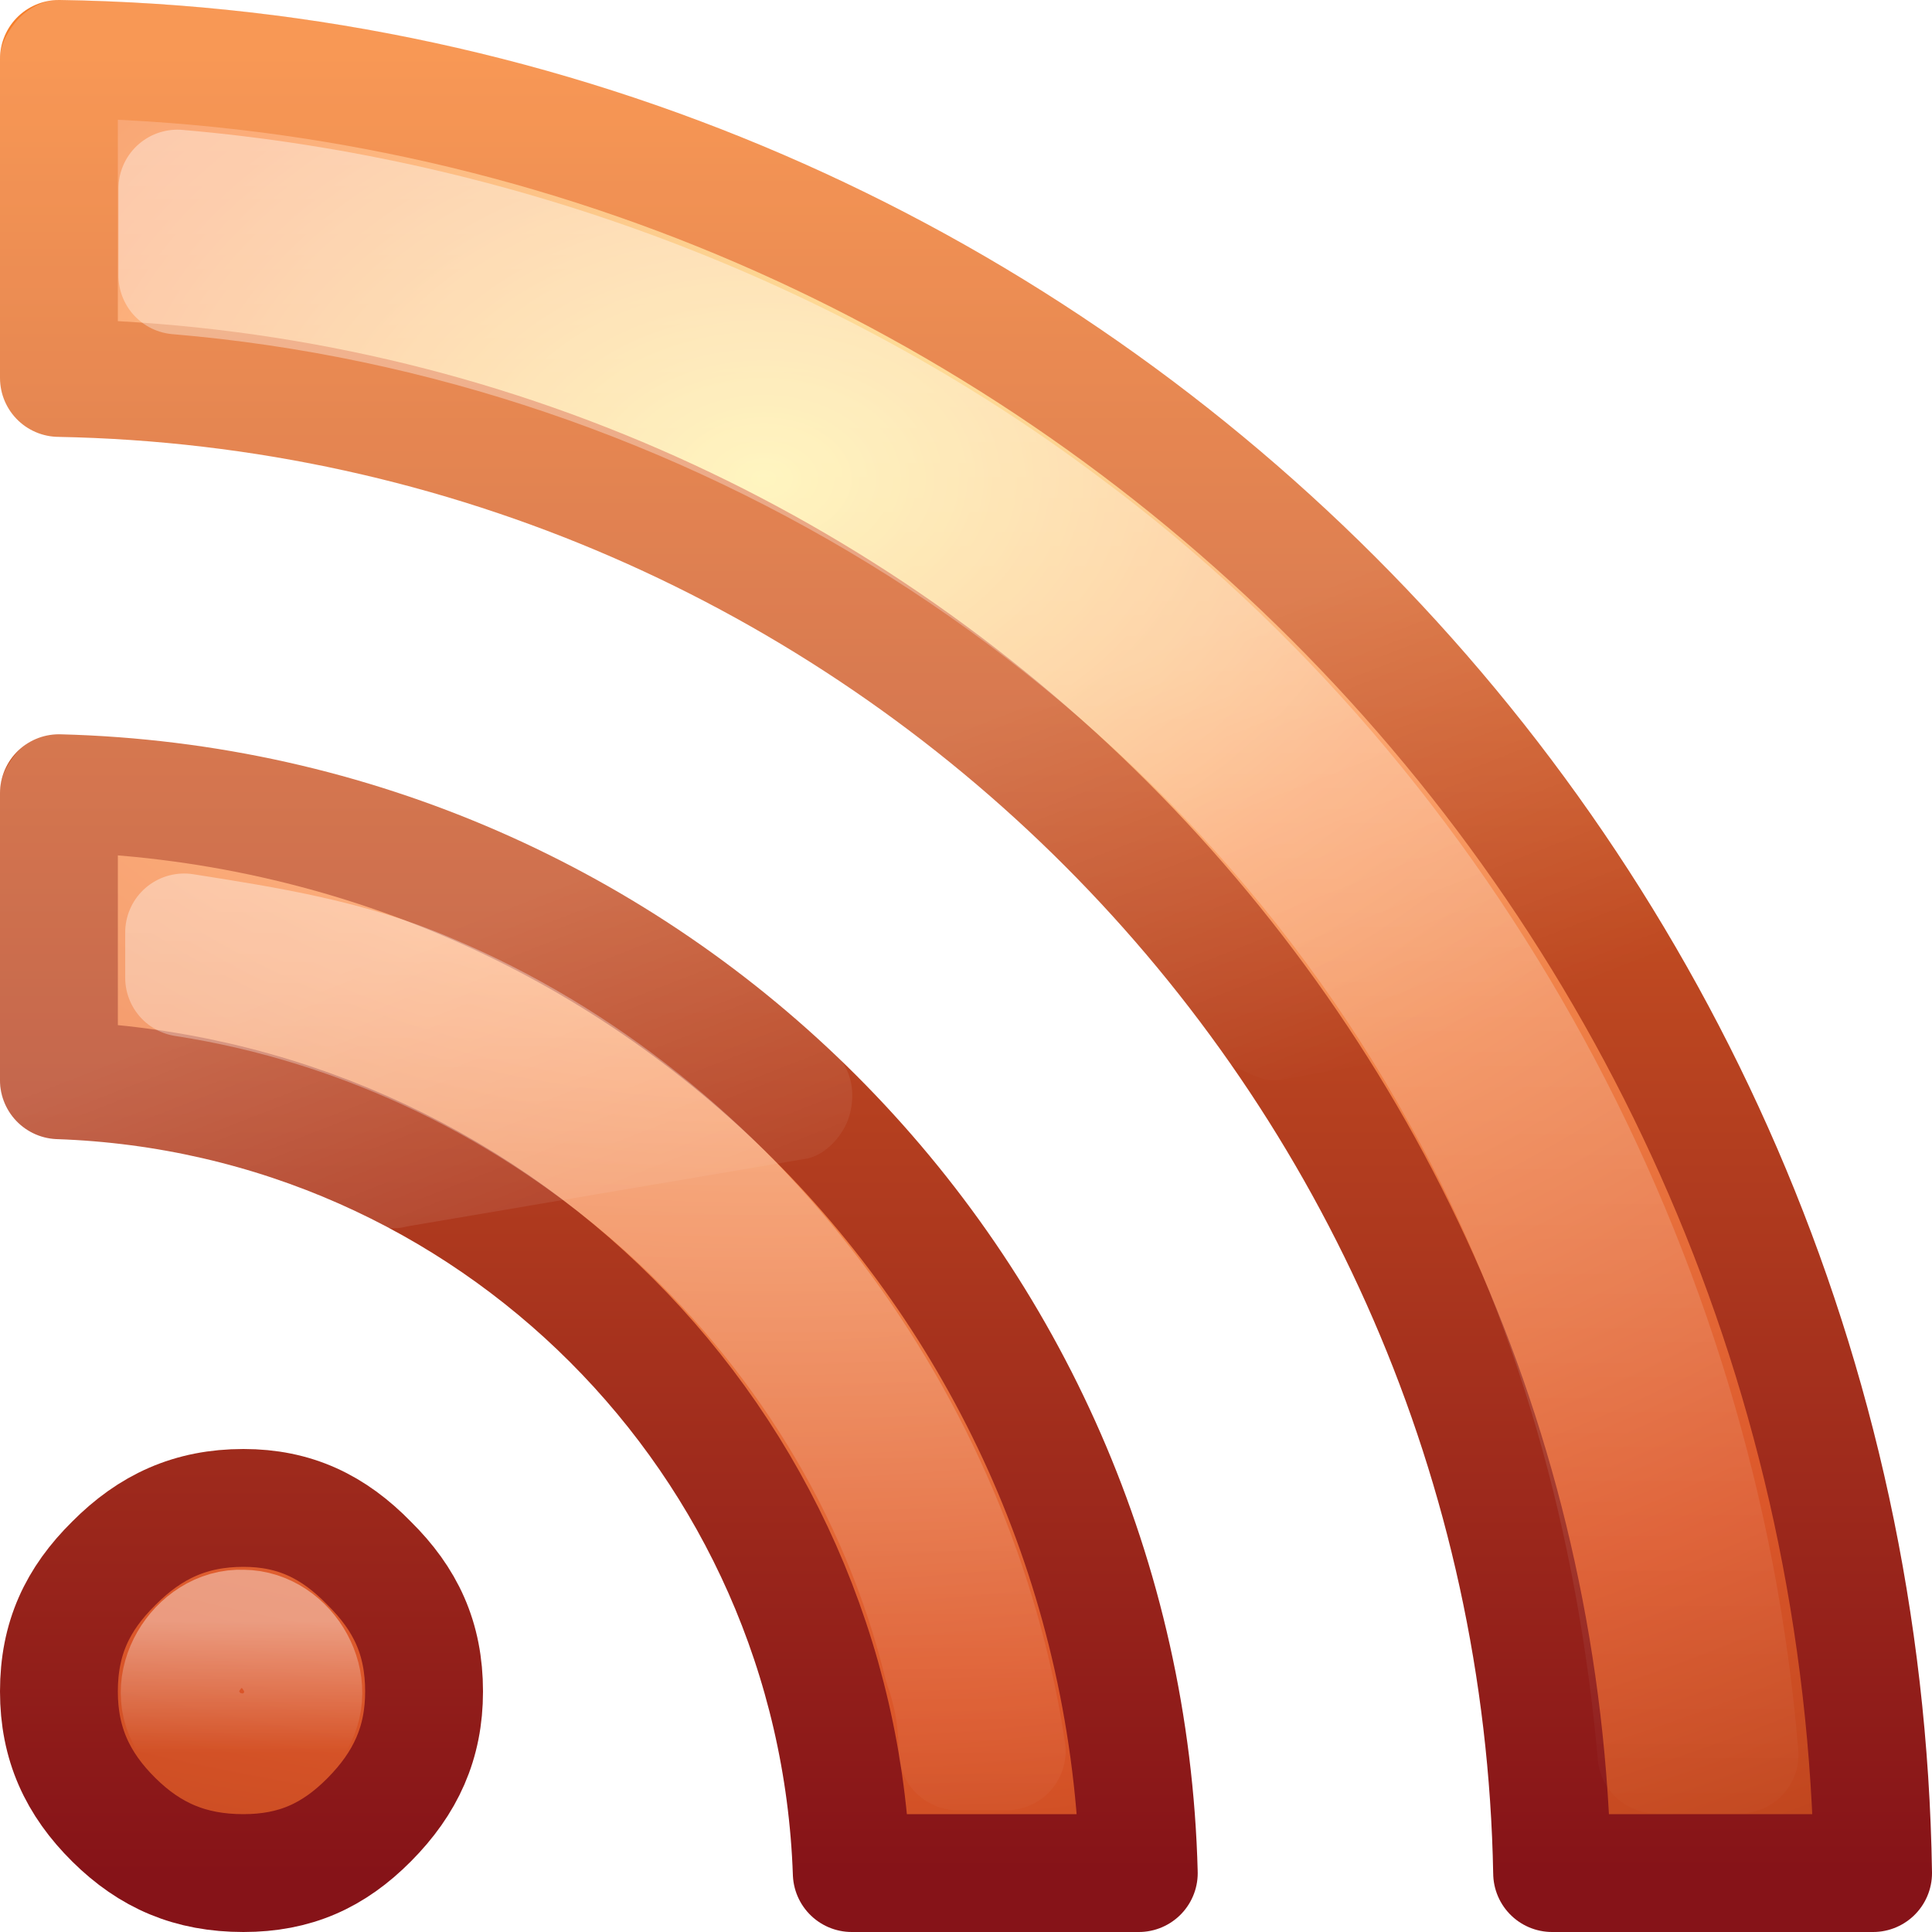
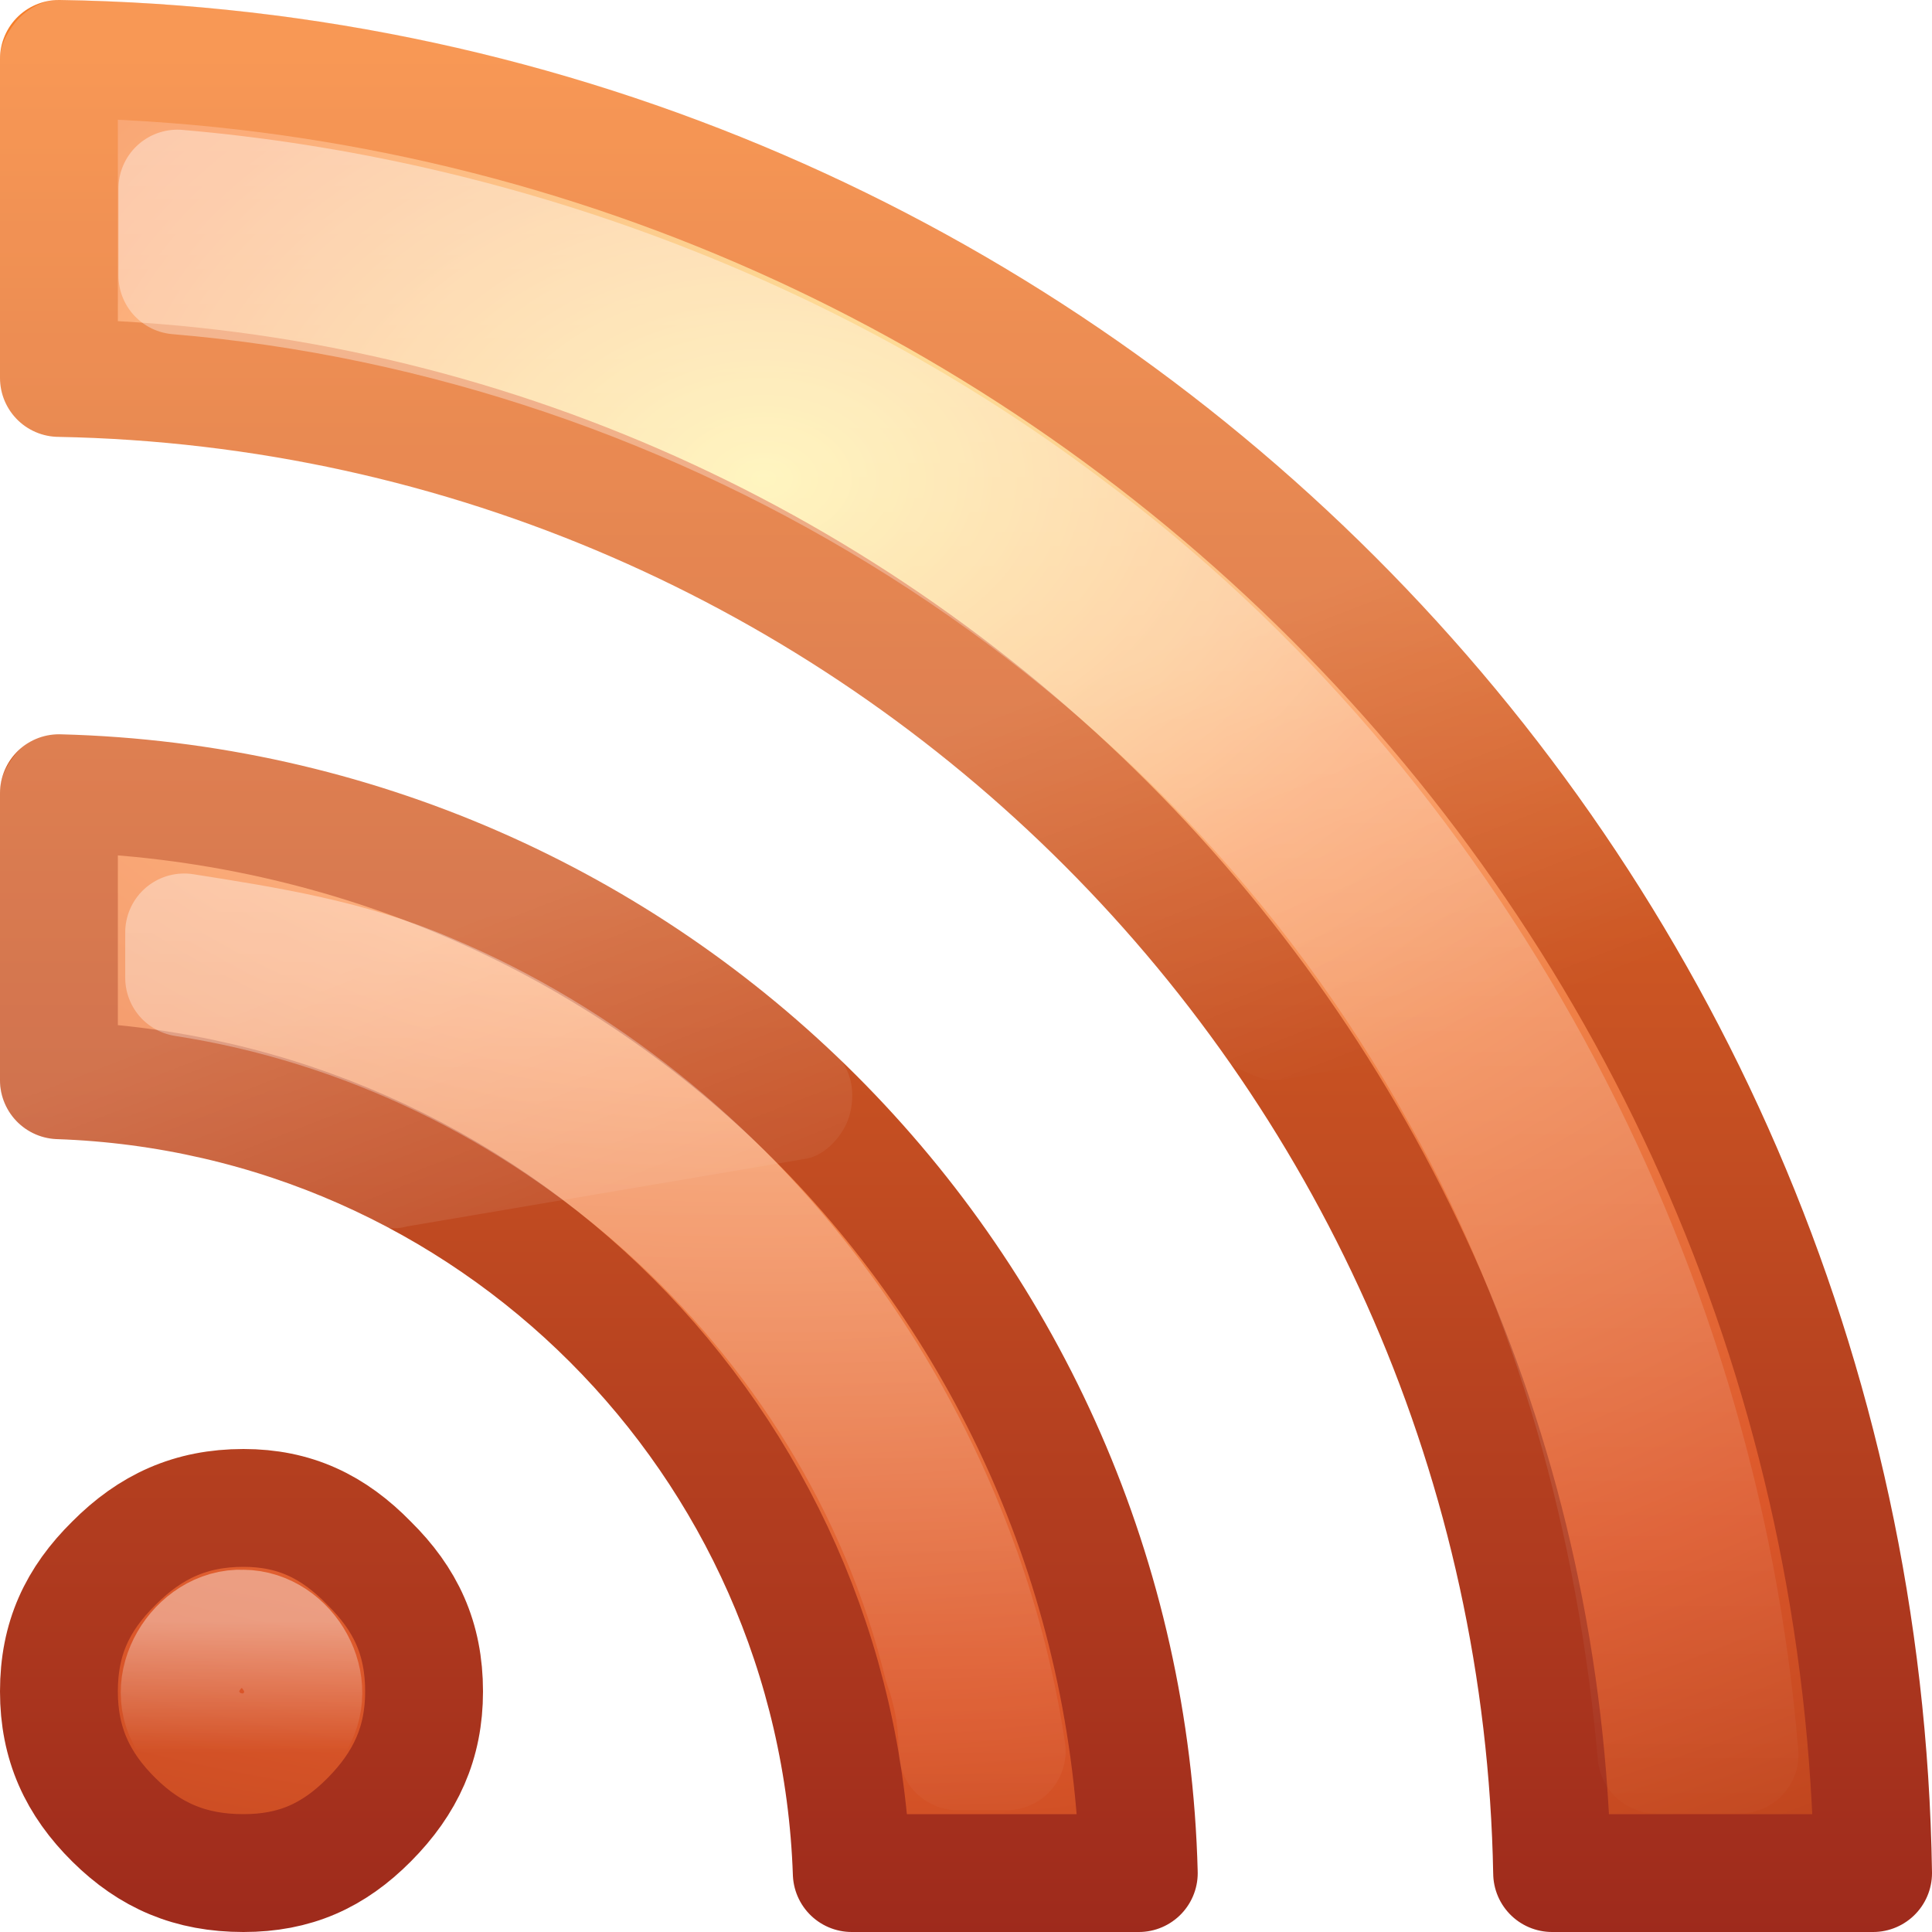
<svg xmlns="http://www.w3.org/2000/svg" xmlns:xlink="http://www.w3.org/1999/xlink" version="1.0" width="16" height="16" id="svg3401">
  <defs id="defs3403">
    <linearGradient x1="24" y1="44" x2="24" y2="3.899" id="linearGradient3377" xlink:href="#linearGradient2490-113-765" gradientUnits="userSpaceOnUse" gradientTransform="matrix(0.3756098,0,0,0.3756098,-1.014624,-1.026855)" />
    <radialGradient cx="12.011" cy="10.291" r="20" fx="12.011" fy="10.291" id="radialGradient3375" xlink:href="#linearGradient3839" gradientUnits="userSpaceOnUse" gradientTransform="matrix(2.2636253e-8,0.77384,-1.11627,0,17.81143,-5.331391)" />
    <linearGradient id="linearGradient2490-113-765">
      <stop id="stop3686" style="stop-color:#861318;stop-opacity:1" offset="0" />
      <stop id="stop3688" style="stop-color:#f67e2a;stop-opacity:1" offset="1" />
    </linearGradient>
    <linearGradient x1="24" y1="44" x2="24" y2="3.899" id="linearGradient3399" xlink:href="#linearGradient2490-113-765" gradientUnits="userSpaceOnUse" gradientTransform="matrix(0.3906505,0,0,0.3927622,-1.172358,-1.74941)" />
    <linearGradient id="linearGradient3839">
      <stop id="stop3841" style="stop-color:#ffed8c;stop-opacity:1" offset="0" />
      <stop id="stop3843" style="stop-color:#fb9858;stop-opacity:1" offset="0.262" />
      <stop id="stop3845" style="stop-color:#dc572a;stop-opacity:1" offset="0.661" />
      <stop id="stop3847" style="stop-color:#9f3110;stop-opacity:1" offset="1" />
    </linearGradient>
    <radialGradient cx="12.011" cy="10.291" r="20" fx="12.011" fy="10.291" id="radialGradient3397" xlink:href="#linearGradient3839" gradientUnits="userSpaceOnUse" gradientTransform="matrix(2.3542686e-8,0.8091777,-1.160969,0,18.40756,-6.250514)" />
    <linearGradient x1="30.15" y1="5.07" x2="30.15" y2="44.02" id="linearGradient3385" xlink:href="#linearGradient3308-4-6" gradientUnits="userSpaceOnUse" gradientTransform="matrix(0.3756098,0,0,0.3756098,-1.014624,-1.026855)" />
    <linearGradient x1="15.8" y1="20.445" x2="15.8" y2="44.109" id="linearGradient3389" xlink:href="#linearGradient3308-4-6" gradientUnits="userSpaceOnUse" gradientTransform="matrix(0.3756098,0,0,0.3756098,-1.014624,-1.026855)" />
    <linearGradient id="linearGradient3308-4-6">
      <stop id="stop3310-1-4" style="stop-color:#ffffff;stop-opacity:1" offset="0" />
      <stop id="stop3312-5-3" style="stop-color:#ffffff;stop-opacity:0" offset="1" />
    </linearGradient>
    <linearGradient x1="9.65" y1="36.845" x2="9.65" y2="42.995" id="linearGradient3366" xlink:href="#linearGradient3308-4-6" gradientUnits="userSpaceOnUse" gradientTransform="matrix(0.1746115,0,0,0.1766297,0.5828507,6.918102)" />
    <linearGradient id="linearGradient8265-821-176-38-919-66-249-7-7">
      <stop id="stop2687-1-9" style="stop-color:#ffffff;stop-opacity:1" offset="0" />
      <stop id="stop2689-5-4" style="stop-color:#ffffff;stop-opacity:0" offset="1" />
    </linearGradient>
    <linearGradient x1="16.626" y1="15.298" x2="20.055" y2="24.628" id="linearGradient3381" xlink:href="#linearGradient8265-821-176-38-919-66-249-7-7" gradientUnits="userSpaceOnUse" gradientTransform="matrix(0.3687618,0,0,0.3920389,0.4545347,0.5618318)" />
+     <radialGradient xlink:href="#linearGradient3839" id="radialGradient2414" gradientUnits="userSpaceOnUse" gradientTransform="matrix(2.2636253e-8,0.77384,-1.11627,0,17.81143,-5.331391)" cx="12.011" cy="10.291" fx="12.011" fy="10.291" r="20" />
+     <linearGradient xlink:href="#linearGradient2490-113-765" id="linearGradient2416" gradientUnits="userSpaceOnUse" gradientTransform="matrix(0.3756098,0,0,0.3756098,-1.014624,-1.026855)" x1="24" y1="44" x2="24" y2="3.899" />
+     <linearGradient xlink:href="#linearGradient8265-821-176-38-919-66-249-7-7" id="linearGradient2419" gradientUnits="userSpaceOnUse" gradientTransform="matrix(0.3687618,0,0,0.3920389,0.4545347,0.5618318)" x1="16.626" y1="15.298" x2="20.055" y2="24.628" />
+     <linearGradient xlink:href="#linearGradient3308-4-6" id="linearGradient2422" gradientUnits="userSpaceOnUse" gradientTransform="matrix(0.1746115,0,0,0.1766297,0.5828507,6.918102)" x1="9.65" y1="36.845" x2="9.65" y2="42.995" />
+     <linearGradient xlink:href="#linearGradient3308-4-6" id="linearGradient2425" gradientUnits="userSpaceOnUse" gradientTransform="matrix(0.3756098,0,0,0.3756098,-0.9587773,-1.054778)" x1="15.8" y1="20.445" x2="15.8" y2="44.109" />
+     <linearGradient xlink:href="#linearGradient3308-4-6" id="linearGradient2428" gradientUnits="userSpaceOnUse" gradientTransform="matrix(0.3756098,0,0,0.3756098,-1.014624,-1.026855)" x1="30.15" y1="5.07" x2="30.15" y2="44.02" />
+     <radialGradient xlink:href="#linearGradient3839" id="radialGradient2431" gradientUnits="userSpaceOnUse" gradientTransform="matrix(2.3542686e-8,0.8091777,-1.160969,0,18.40756,-6.250514)" cx="12.011" cy="10.291" fx="12.011" fy="10.291" r="20" />
+     <linearGradient xlink:href="#linearGradient2490-113-765" id="linearGradient2433" gradientUnits="userSpaceOnUse" gradientTransform="matrix(0.3906505,0,0,0.3927622,-1.172358,-1.74941)" x1="24" y1="44" x2="24" y2="3.899" />
+     <radialGradient xlink:href="#linearGradient3839" id="radialGradient2436" gradientUnits="userSpaceOnUse" gradientTransform="matrix(2.2636253e-8,0.77384,-1.11627,0,17.81143,-5.331391)" cx="12.011" cy="10.291" fx="12.011" fy="10.291" r="20" />
+     <linearGradient xlink:href="#linearGradient2490-113-765" id="linearGradient2438" gradientUnits="userSpaceOnUse" gradientTransform="matrix(0.3756098,0,0,0.3756098,-1.014624,-1.026855)" x1="24" y1="44" x2="24" y2="3.899" />
+     <radialGradient xlink:href="#linearGradient3839" id="radialGradient2441" gradientUnits="userSpaceOnUse" gradientTransform="matrix(2.2636253e-8,0.77384,-1.11627,0,17.81143,-5.331391)" cx="12.011" cy="10.291" fx="12.011" fy="10.291" r="20" />
+     <linearGradient xlink:href="#linearGradient2490-113-765" id="linearGradient2443" gradientUnits="userSpaceOnUse" gradientTransform="matrix(0.3756098,0,0,0.3756098,-1.014624,-1.026855)" x1="24" y1="44" x2="24" y2="3.899" />
+     <linearGradient xlink:href="#linearGradient2490-113-765" id="linearGradient2450" gradientUnits="userSpaceOnUse" gradientTransform="matrix(0.3756098,0,0,0.3756098,-1.014624,-1.026855)" x1="24" y1="56.763" x2="24" y2="3.899" />
  </defs>
-   <g id="layer1">
-     <path d="M 0.488,0.488 L 0.488,3.13 C 7.26,3.256 12.73,8.734 12.854,15.512 L 15.512,15.512 C 15.387,7.267 8.725,0.613 0.488,0.488 z" id="path3395" style="font-size:13.59px;font-style:normal;font-variant:normal;font-weight:bold;font-stretch:normal;text-align:start;line-height:125%;writing-mode:lr-tb;text-anchor:start;fill:url(#radialGradient3375);fill-opacity:1;fill-rule:nonzero;stroke:url(#linearGradient3377);stroke-width:0.976;stroke-linecap:round;stroke-linejoin:round;marker:none;marker-start:none;marker-mid:none;marker-end:none;stroke-miterlimit:4;stroke-dasharray:none;stroke-dashoffset:0;stroke-opacity:1;visibility:visible;display:inline;overflow:visible;enable-background:accumulate;font-family:Bitstream Vera Serif" />
-     <path d="M 0.488,6.569 L 0.488,8.946 C 4.062,9.07 6.93,11.935 7.054,15.512 L 9.431,15.512 C 9.305,10.616 5.38,6.695 0.488,6.569 z" id="path3393" style="font-size:13.59px;font-style:normal;font-variant:normal;font-weight:bold;font-stretch:normal;text-align:start;line-height:125%;writing-mode:lr-tb;text-anchor:start;fill:url(#radialGradient3375);fill-opacity:1;fill-rule:nonzero;stroke:url(#linearGradient3377);stroke-width:0.976;stroke-linecap:round;stroke-linejoin:round;marker:none;marker-start:none;marker-mid:none;marker-end:none;stroke-miterlimit:4;stroke-dasharray:none;stroke-dashoffset:0;stroke-opacity:1;visibility:visible;display:inline;overflow:visible;enable-background:accumulate;font-family:Bitstream Vera Serif" />
-     <path d="M 2.016,12.488 C 1.58,12.488 1.245,12.642 0.943,12.946 C 0.641,13.244 0.488,13.569 0.488,14.008 C 0.488,14.44 0.642,14.773 0.943,15.071 C 1.243,15.368 1.577,15.512 2.016,15.512 C 2.442,15.512 2.761,15.369 3.057,15.071 C 3.36,14.766 3.512,14.433 3.512,14.008 C 3.512,13.569 3.359,13.244 3.057,12.946 C 2.76,12.641 2.438,12.488 2.016,12.488 z" id="path8636" style="font-size:13.59px;font-style:normal;font-variant:normal;font-weight:bold;font-stretch:normal;text-align:start;line-height:125%;writing-mode:lr-tb;text-anchor:start;fill:url(#radialGradient3397);fill-opacity:1;fill-rule:nonzero;stroke:url(#linearGradient3399);stroke-width:0.976;stroke-linecap:round;stroke-linejoin:round;marker:none;marker-start:none;marker-mid:none;marker-end:none;stroke-miterlimit:4;stroke-dasharray:none;stroke-dashoffset:0;stroke-opacity:1;visibility:visible;display:inline;overflow:visible;enable-background:accumulate;font-family:Bitstream Vera Serif" />
-     <path d="M 1.469,1.562 C 1.469,1.803 1.469,2.041 1.469,2.281 C 5.857,2.65 9.961,5.201 12.094,9.062 C 13.036,10.733 13.548,12.62 13.719,14.531 C 13.948,14.531 14.177,14.531 14.406,14.531 C 14.079,10.558 12.019,6.716 8.812,4.344 C 6.705,2.758 4.099,1.788 1.469,1.562 z" id="path3383" style="font-size:13.59px;font-style:normal;font-variant:normal;font-weight:bold;font-stretch:normal;text-align:start;line-height:125%;writing-mode:lr-tb;text-anchor:start;opacity:0.4;fill:none;fill-opacity:1;fill-rule:nonzero;stroke:url(#linearGradient3385);stroke-width:0.976;stroke-linecap:round;stroke-linejoin:round;marker:none;marker-start:none;marker-mid:none;marker-end:none;stroke-miterlimit:4;stroke-dasharray:none;stroke-dashoffset:0;stroke-opacity:1;visibility:visible;display:inline;overflow:visible;enable-background:accumulate;font-family:Bitstream Vera Serif" />
-     <path d="M 1.469,7.75 C 1.469,7.875 1.469,8 1.469,8.125 C 4.453,8.584 7.028,10.862 7.75,13.812 C 7.758,13.845 7.774,13.874 7.781,13.906 C 7.87,14.199 7.87,14.388 7.875,14.531 C 8.008,14.531 8.145,14.531 8.281,14.531 C 7.878,11.822 6.03,9.314 3.5,8.25 C 2.85,7.968 2.163,7.859 1.469,7.75 z" transform="translate(5.5846496e-2,-2.7923248e-2)" id="path3387" style="font-size:13.59px;font-style:normal;font-variant:normal;font-weight:bold;font-stretch:normal;text-align:start;line-height:125%;writing-mode:lr-tb;text-anchor:start;opacity:0.4;fill:none;fill-opacity:1;fill-rule:nonzero;stroke:url(#linearGradient3389);stroke-width:0.976;stroke-linecap:round;stroke-linejoin:round;marker:none;marker-start:none;marker-mid:none;marker-end:none;stroke-miterlimit:4;stroke-dasharray:none;stroke-dashoffset:0;stroke-opacity:1;visibility:visible;display:inline;overflow:visible;enable-background:accumulate;font-family:Bitstream Vera Serif" />
-     <path d="M 2.011,13.488 C 1.635,13.471 1.331,13.961 1.576,14.279 C 1.76,14.582 2.246,14.596 2.428,14.283 C 2.657,13.962 2.386,13.49 2.011,13.488 z" id="path3219" style="font-size:13.59px;font-style:normal;font-variant:normal;font-weight:bold;font-stretch:normal;text-align:start;line-height:125%;writing-mode:lr-tb;text-anchor:start;opacity:0.4;fill:none;fill-opacity:1;fill-rule:nonzero;stroke:url(#linearGradient3366);stroke-width:0.976;stroke-linecap:round;stroke-linejoin:round;marker:none;marker-start:none;marker-mid:none;marker-end:none;stroke-miterlimit:4;stroke-dasharray:none;stroke-dashoffset:0;stroke-opacity:1;visibility:visible;display:inline;overflow:visible;enable-background:accumulate;font-family:Bitstream Vera Serif" />
-     <path d="M 0.469,0 C 0.34,0.006 0.204,0.087 0.125,0.188 C 0.046,0.288 -0.002,0.392 0,0.5 L 0,3.125 C -0,3.144 -0.011,3.182 0,3.25 C 0.011,3.318 0.066,3.41 0.125,3.469 C 0.243,3.587 0.335,3.628 0.5,3.625 C 4.478,3.699 7.937,5.692 10.094,8.719 C 10.158,8.806 10.23,8.838 10.312,8.875 C 10.395,8.912 10.495,8.966 10.625,8.938 L 13.469,8.438 C 13.576,8.412 13.748,8.304 13.812,8.156 C 13.874,8.016 13.887,7.874 13.781,7.688 C 11.072,3.135 6.154,0.086 0.5,0 C 0.458,-0.001 0.51,-0.001 0.469,0 z M 0.469,6.062 C 0.34,6.068 0.204,6.15 0.125,6.25 C 0.046,6.35 -0.002,6.454 0,6.562 L 0,8.938 C -0.002,9.047 0.028,9.147 0.094,9.25 C 0.16,9.353 0.309,9.462 0.469,9.469 C 1.401,9.501 2.277,9.733 3.062,10.125 C 3.219,10.196 3.321,10.169 3.375,10.156 L 6.688,9.594 C 6.858,9.555 6.99,9.384 7.031,9.25 C 7.075,9.109 7.079,8.902 6.938,8.75 C 5.261,7.156 2.99,6.126 0.5,6.062 C 0.458,6.061 0.51,6.061 0.469,6.062 z" id="path3379" style="opacity:0.2;fill:url(#linearGradient3381);fill-opacity:1;fill-rule:evenodd;stroke:none;stroke-width:1;stroke-linecap:butt;stroke-linejoin:miter;marker:none;marker-start:none;marker-mid:none;marker-end:none;stroke-miterlimit:4;stroke-dasharray:none;stroke-dashoffset:0;stroke-opacity:1;visibility:visible;display:inline;overflow:visible;enable-background:accumulate" />
-   </g>
+   <path id="path3395" style="font-size:13.59px;font-style:normal;font-variant:normal;font-weight:bold;font-stretch:normal;text-align:start;line-height:125%;writing-mode:lr-tb;text-anchor:start;fill:url(#radialGradient2441);fill-opacity:1;fill-rule:nonzero;stroke:url(#linearGradient2450);stroke-width:0.976;stroke-linecap:round;stroke-linejoin:round;marker:none;marker-start:none;marker-mid:none;marker-end:none;stroke-miterlimit:4;stroke-dasharray:none;stroke-dashoffset:0;stroke-opacity:1;visibility:visible;display:inline;overflow:visible;enable-background:accumulate;font-family:Bitstream Vera Serif" d="M 0.488,0.488 L 0.488,3.13 C 7.26,3.256 12.73,8.734 12.854,15.512 L 15.512,15.512 C 15.387,7.267 8.725,0.613 0.488,0.488 zM 0.488,6.569 L 0.488,8.946 C 4.062,9.07 6.93,11.935 7.054,15.512 L 9.431,15.512 C 9.305,10.616 5.38,6.695 0.488,6.569 zM 2.016,12.488 C 1.58,12.488 1.245,12.642 0.943,12.946 C 0.641,13.244 0.488,13.569 0.488,14.008 C 0.488,14.44 0.642,14.773 0.943,15.071 C 1.243,15.368 1.577,15.512 2.016,15.512 C 2.442,15.512 2.761,15.369 3.057,15.071 C 3.36,14.766 3.512,14.433 3.512,14.008 C 3.512,13.569 3.359,13.244 3.057,12.946 C 2.76,12.641 2.438,12.488 2.016,12.488 z" />
+   <path style="font-size:13.59px;font-style:normal;font-variant:normal;font-weight:bold;font-stretch:normal;text-align:start;line-height:125%;writing-mode:lr-tb;text-anchor:start;opacity:0.4;fill:none;fill-opacity:1;fill-rule:nonzero;stroke:url(#linearGradient2428);stroke-width:0.976;stroke-linecap:round;stroke-linejoin:round;marker:none;marker-start:none;marker-mid:none;marker-end:none;stroke-miterlimit:4;stroke-dasharray:none;stroke-dashoffset:0;stroke-opacity:1;visibility:visible;display:inline;overflow:visible;enable-background:accumulate;font-family:Bitstream Vera Serif" id="path3383" d="M 1.469,1.562 C 1.469,1.803 1.469,2.041 1.469,2.281 C 5.857,2.65 9.961,5.201 12.094,9.062 C 13.036,10.733 13.548,12.62 13.719,14.531 C 13.948,14.531 14.177,14.531 14.406,14.531 C 14.079,10.558 12.019,6.716 8.812,4.344 C 6.705,2.758 4.099,1.788 1.469,1.562 z" />
+   <path style="font-size:13.59px;font-style:normal;font-variant:normal;font-weight:bold;font-stretch:normal;text-align:start;line-height:125%;writing-mode:lr-tb;text-anchor:start;opacity:0.4;fill:none;fill-opacity:1;fill-rule:nonzero;stroke:url(#linearGradient2425);stroke-width:0.976;stroke-linecap:round;stroke-linejoin:round;marker:none;marker-start:none;marker-mid:none;marker-end:none;stroke-miterlimit:4;stroke-dasharray:none;stroke-dashoffset:0;stroke-opacity:1;visibility:visible;display:inline;overflow:visible;enable-background:accumulate;font-family:Bitstream Vera Serif" id="path3387" d="M 1.525,7.722 C 1.525,7.847 1.525,7.972 1.525,8.097 C 4.509,8.557 7.084,10.834 7.806,13.785 C 7.814,13.817 7.83,13.846 7.837,13.878 C 7.926,14.171 7.926,14.36 7.931,14.503 C 8.064,14.503 8.201,14.503 8.337,14.503 C 7.933,11.794 6.086,9.286 3.556,8.222 C 2.905,7.94 2.219,7.831 1.525,7.722 z" />
+   <path style="font-size:13.59px;font-style:normal;font-variant:normal;font-weight:bold;font-stretch:normal;text-align:start;line-height:125%;writing-mode:lr-tb;text-anchor:start;opacity:0.4;fill:none;fill-opacity:1;fill-rule:nonzero;stroke:url(#linearGradient2422);stroke-width:0.976;stroke-linecap:round;stroke-linejoin:round;marker:none;marker-start:none;marker-mid:none;marker-end:none;stroke-miterlimit:4;stroke-dasharray:none;stroke-dashoffset:0;stroke-opacity:1;visibility:visible;display:inline;overflow:visible;enable-background:accumulate;font-family:Bitstream Vera Serif" id="path3219" d="M 2.011,13.488 C 1.635,13.471 1.331,13.961 1.576,14.279 C 1.76,14.582 2.246,14.596 2.428,14.283 C 2.657,13.962 2.386,13.49 2.011,13.488 z" />
+   <path style="opacity:0.2;fill:url(#linearGradient2419);fill-opacity:1;fill-rule:evenodd;stroke:none;stroke-width:1;stroke-linecap:butt;stroke-linejoin:miter;marker:none;marker-start:none;marker-mid:none;marker-end:none;stroke-miterlimit:4;stroke-dasharray:none;stroke-dashoffset:0;stroke-opacity:1;visibility:visible;display:inline;overflow:visible;enable-background:accumulate" id="path3379" d="M 0.469,0 C 0.34,0.006 0.204,0.087 0.125,0.188 C 0.046,0.288 -0.002,0.392 0,0.5 L 0,3.125 C -0,3.144 -0.011,3.182 0,3.25 C 0.011,3.318 0.066,3.41 0.125,3.469 C 0.243,3.587 0.335,3.628 0.5,3.625 C 4.478,3.699 7.937,5.692 10.094,8.719 C 10.158,8.806 10.23,8.838 10.312,8.875 C 10.395,8.912 10.495,8.966 10.625,8.938 L 13.469,8.438 C 13.576,8.412 13.748,8.304 13.812,8.156 C 13.874,8.016 13.887,7.874 13.781,7.688 C 11.072,3.135 6.154,0.086 0.5,0 C 0.458,-0.001 0.51,-0.001 0.469,0 z M 0.469,6.062 C 0.34,6.068 0.204,6.15 0.125,6.25 C 0.046,6.35 -0.002,6.454 0,6.562 L 0,8.938 C -0.002,9.047 0.028,9.147 0.094,9.25 C 0.16,9.353 0.309,9.462 0.469,9.469 C 1.401,9.501 2.277,9.733 3.062,10.125 C 3.219,10.196 3.321,10.169 3.375,10.156 L 6.688,9.594 C 6.858,9.555 6.99,9.384 7.031,9.25 C 7.075,9.109 7.079,8.902 6.938,8.75 C 5.261,7.156 2.99,6.126 0.5,6.062 C 0.458,6.061 0.51,6.061 0.469,6.062 z" />
</svg>
